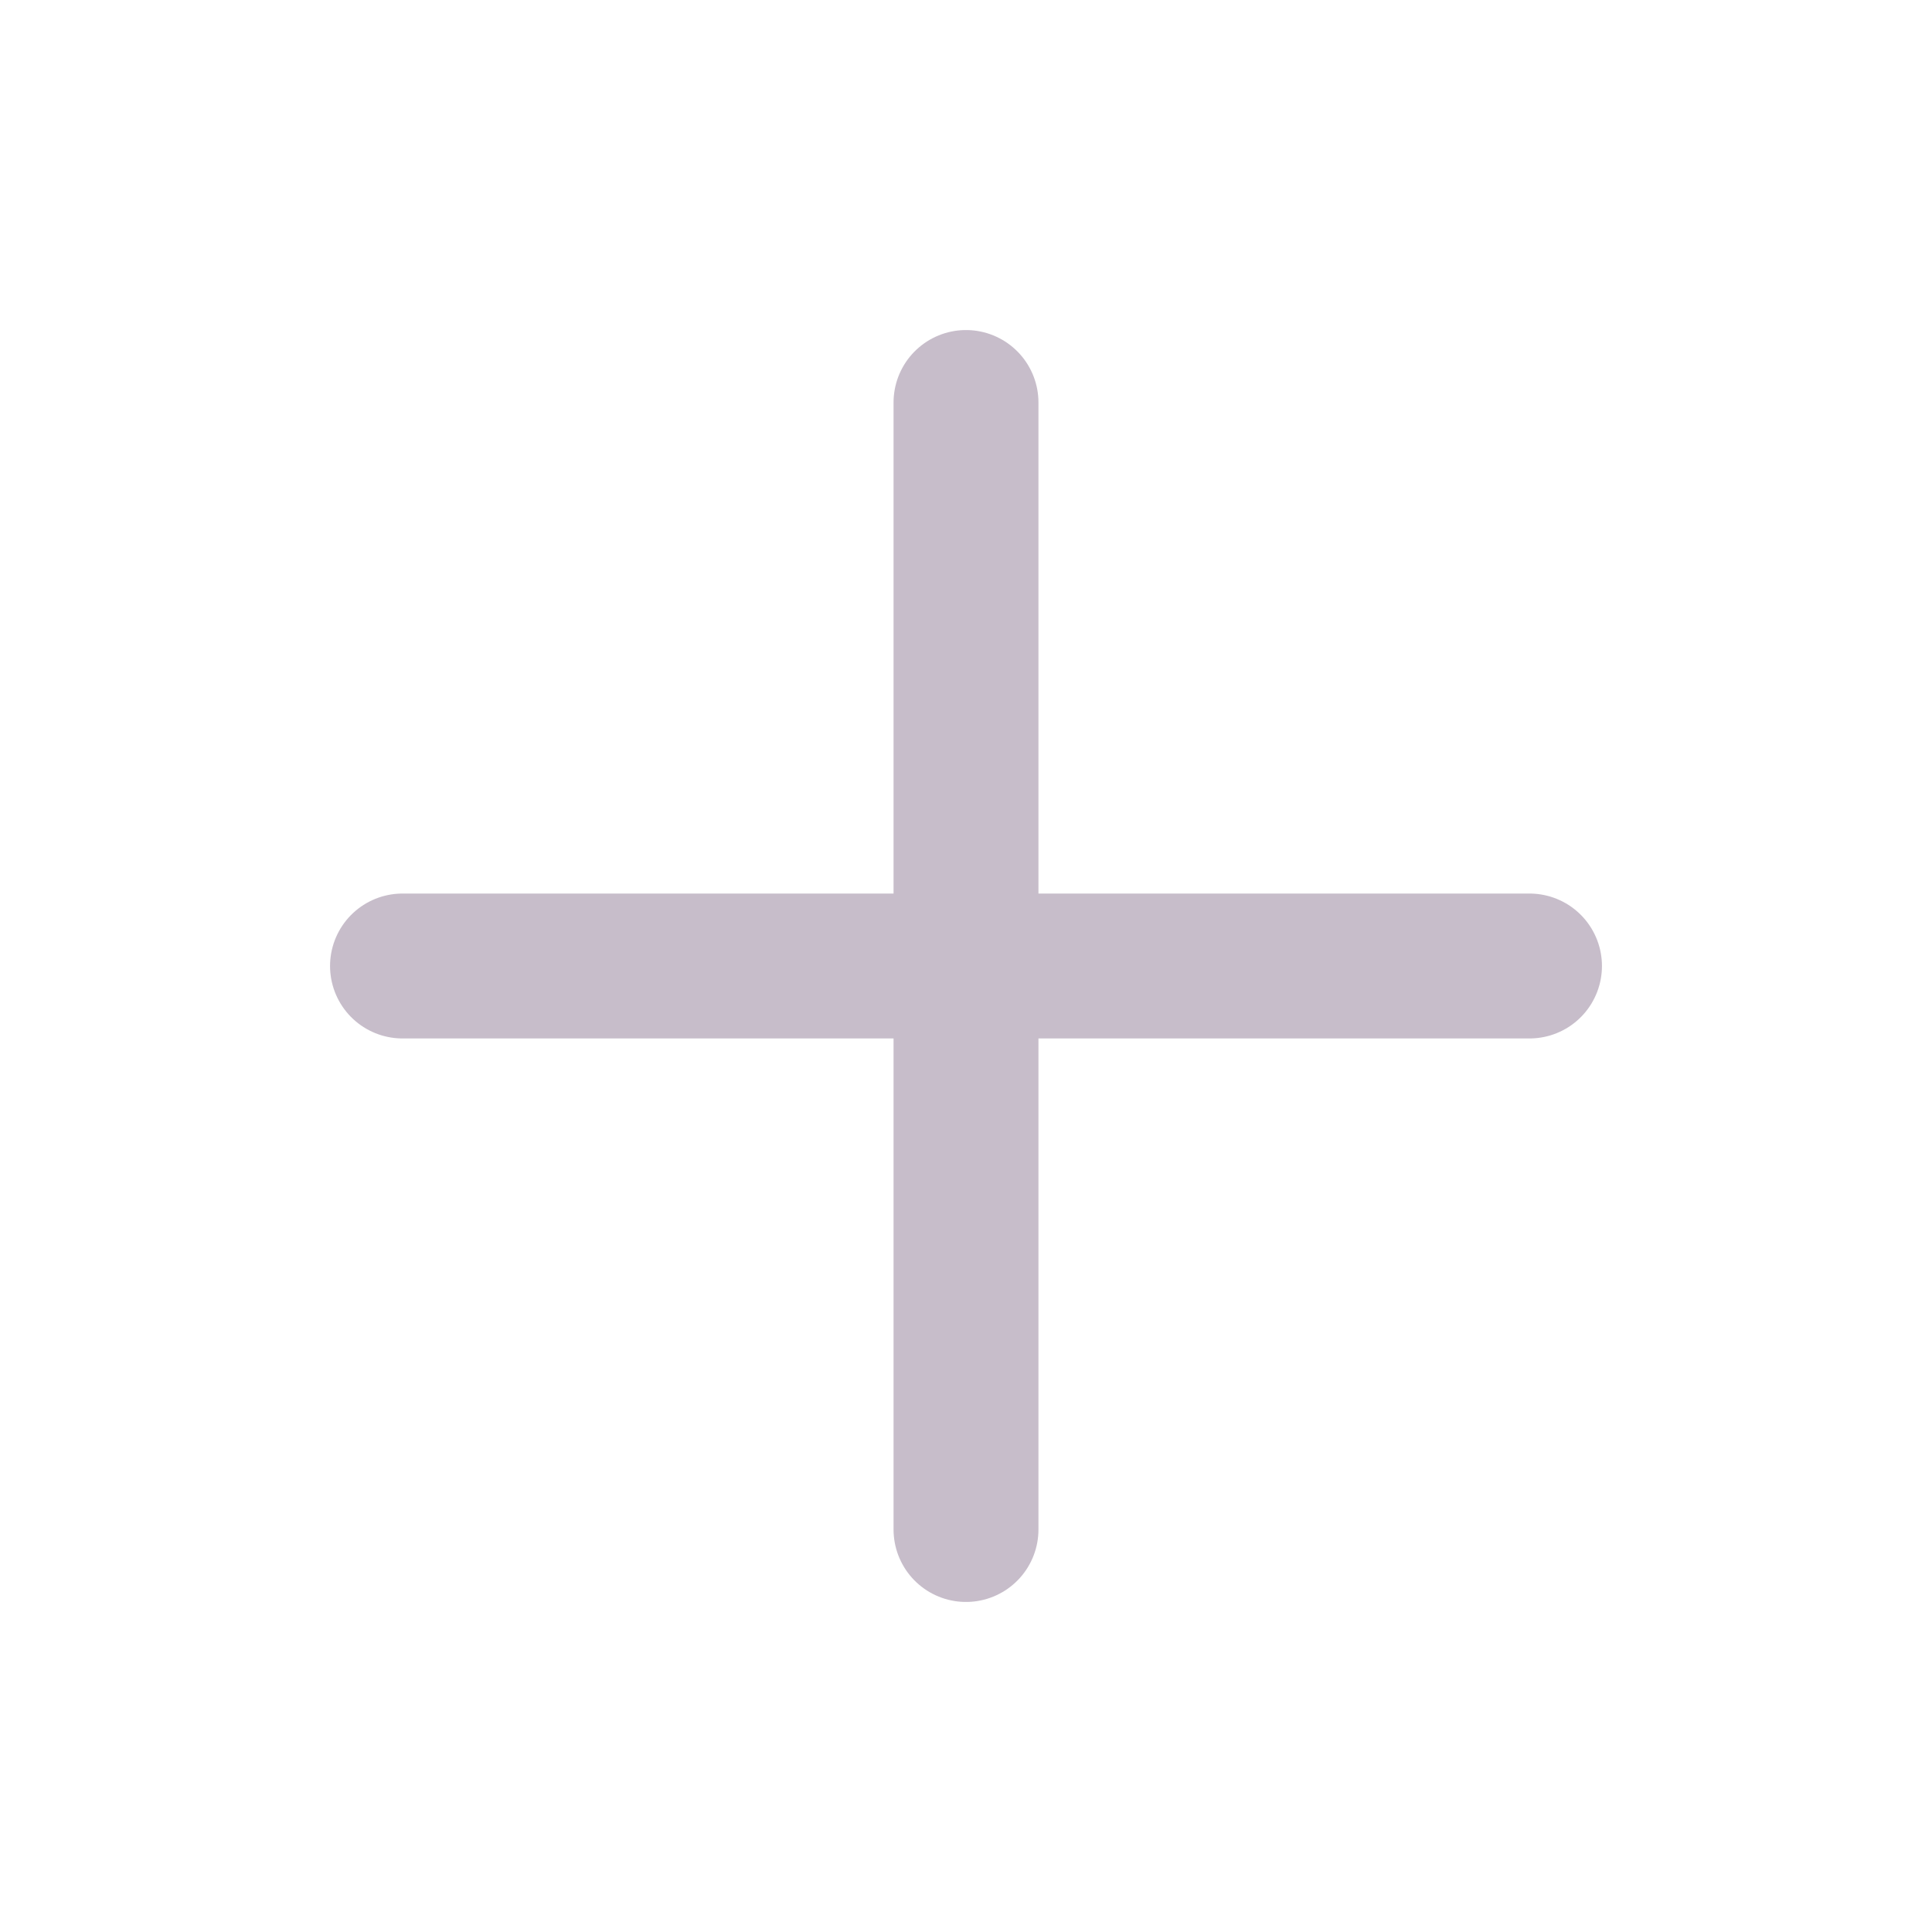
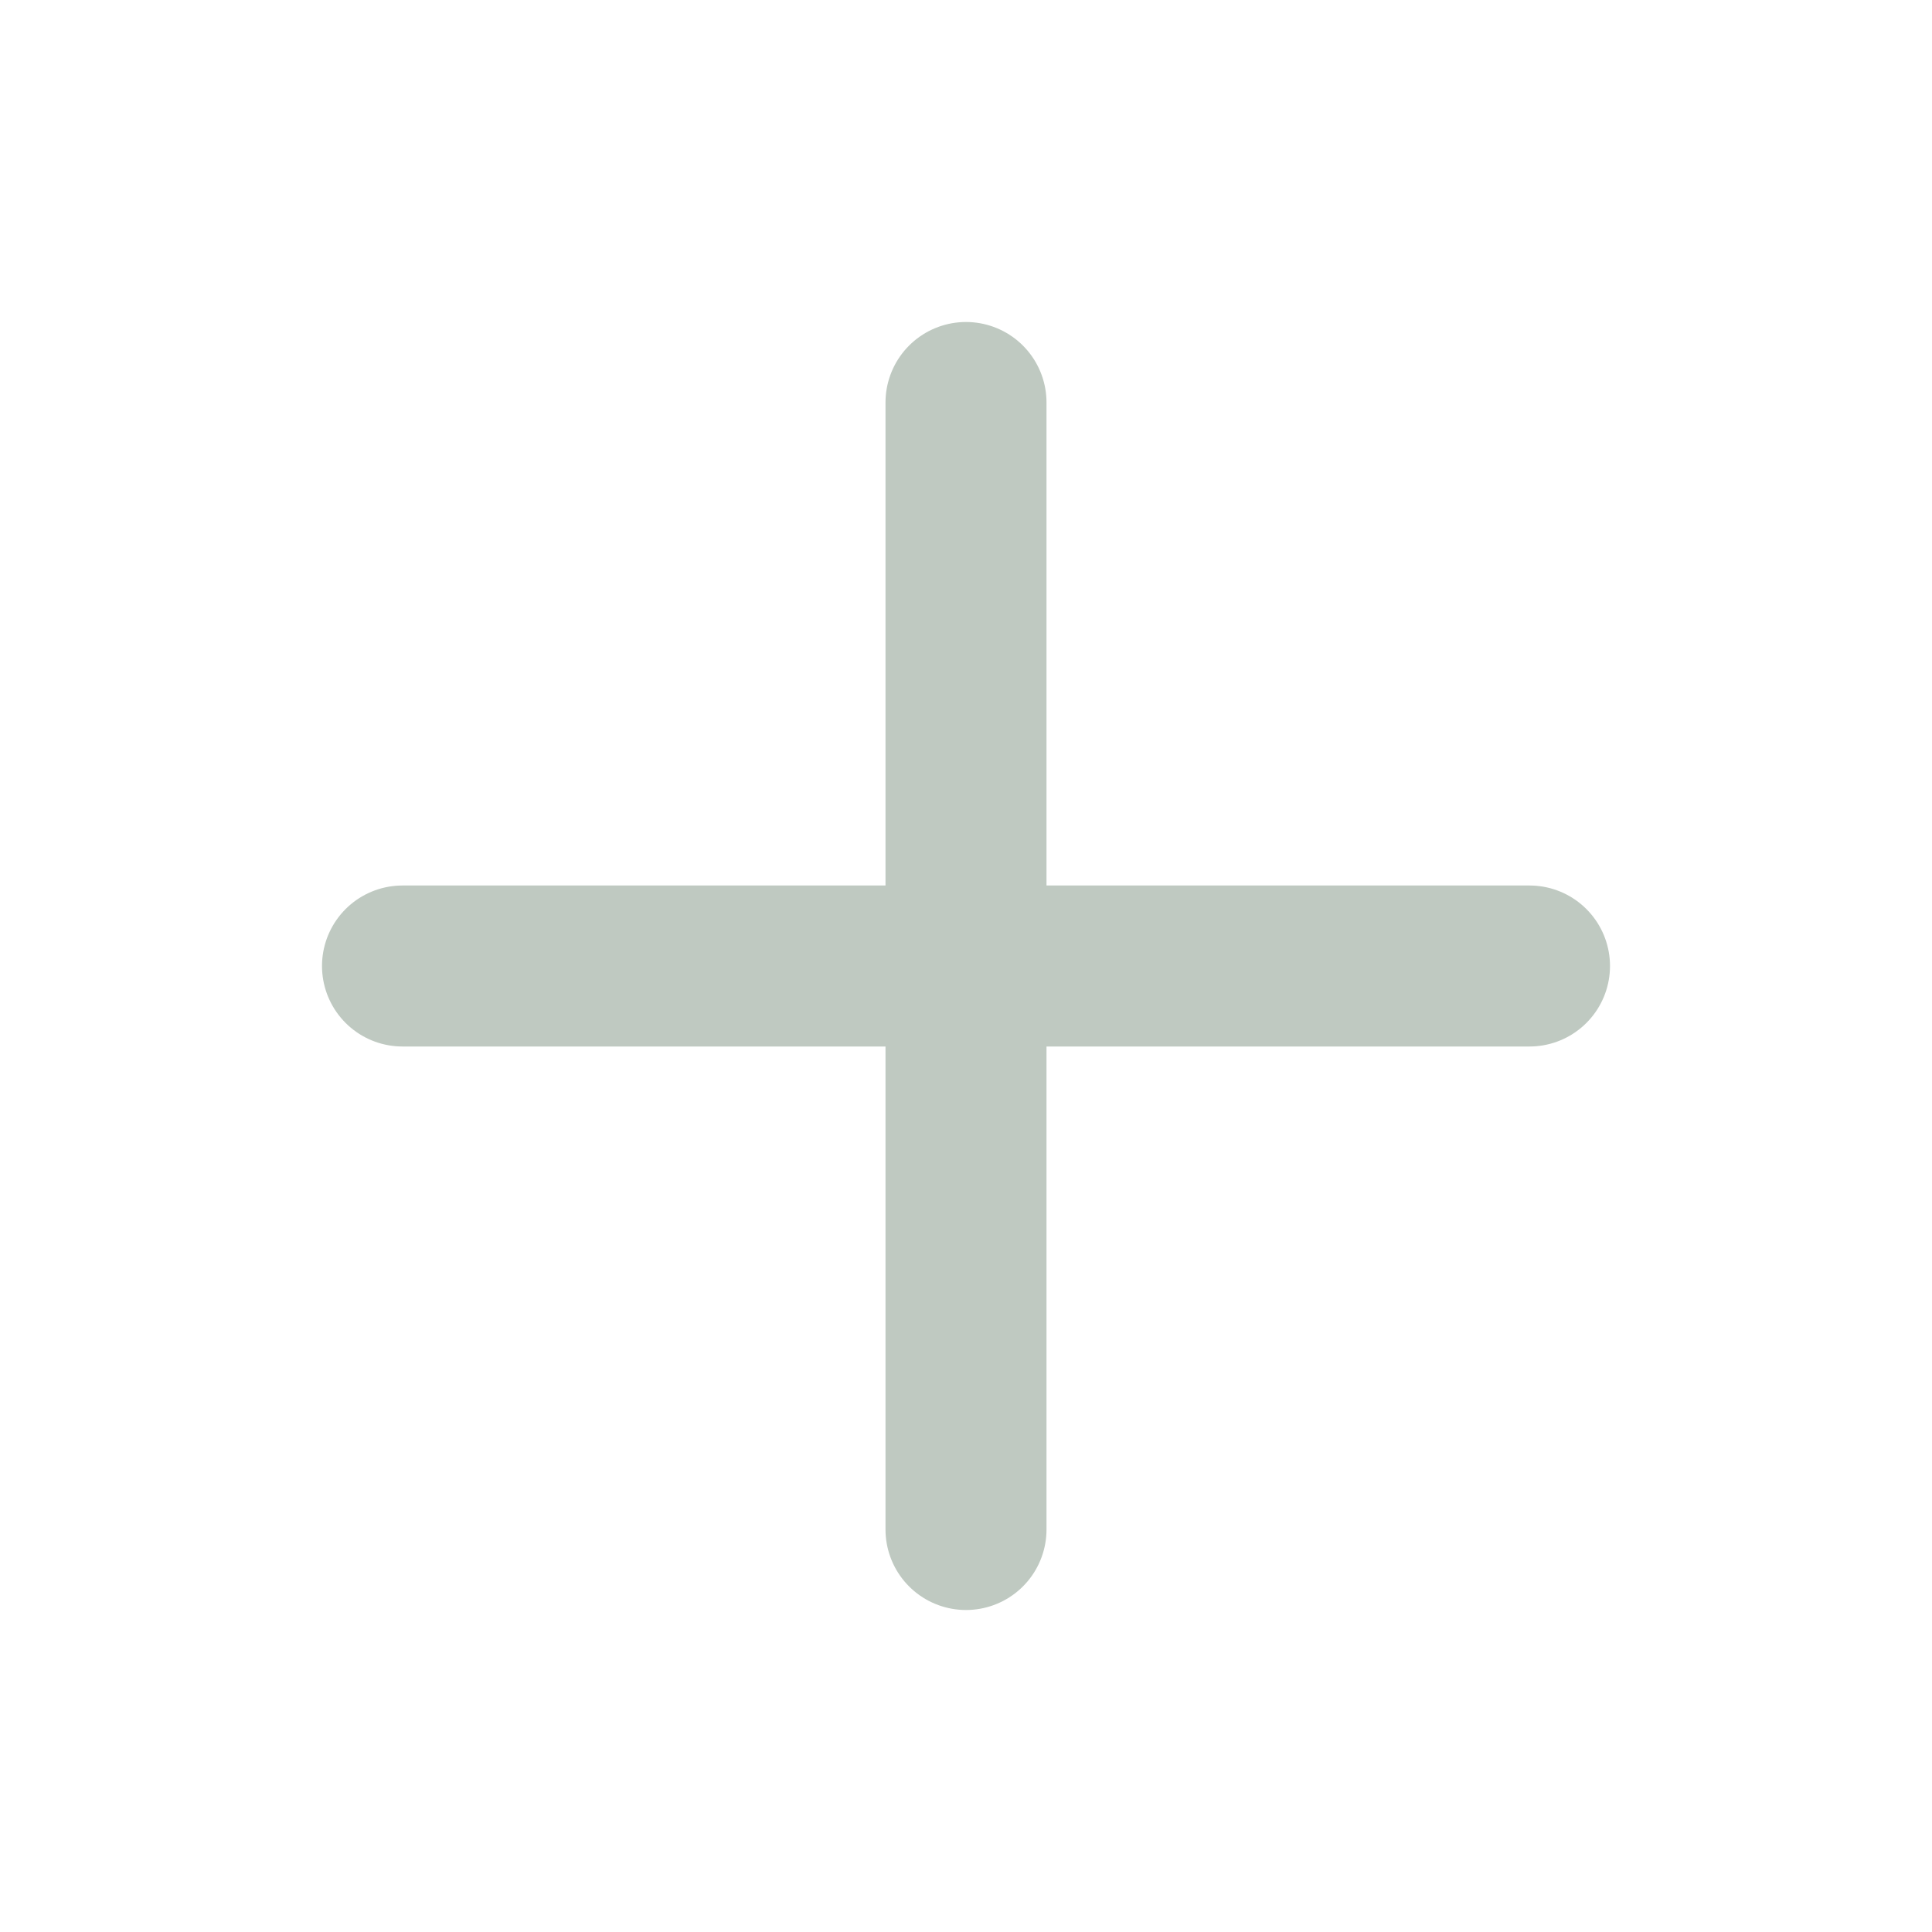
- <svg xmlns="http://www.w3.org/2000/svg" viewBox="0 0 24 24" fill="none" stroke="#c7bdca" stroke-width="1.8" stroke-linecap="round">
+ <svg xmlns="http://www.w3.org/2000/svg" viewBox="0 0 24 24" fill="none" stroke="#BFC9C1" stroke-width="2" stroke-linecap="round">
  <path d="M12 5v14M5 12h14" />
</svg>
